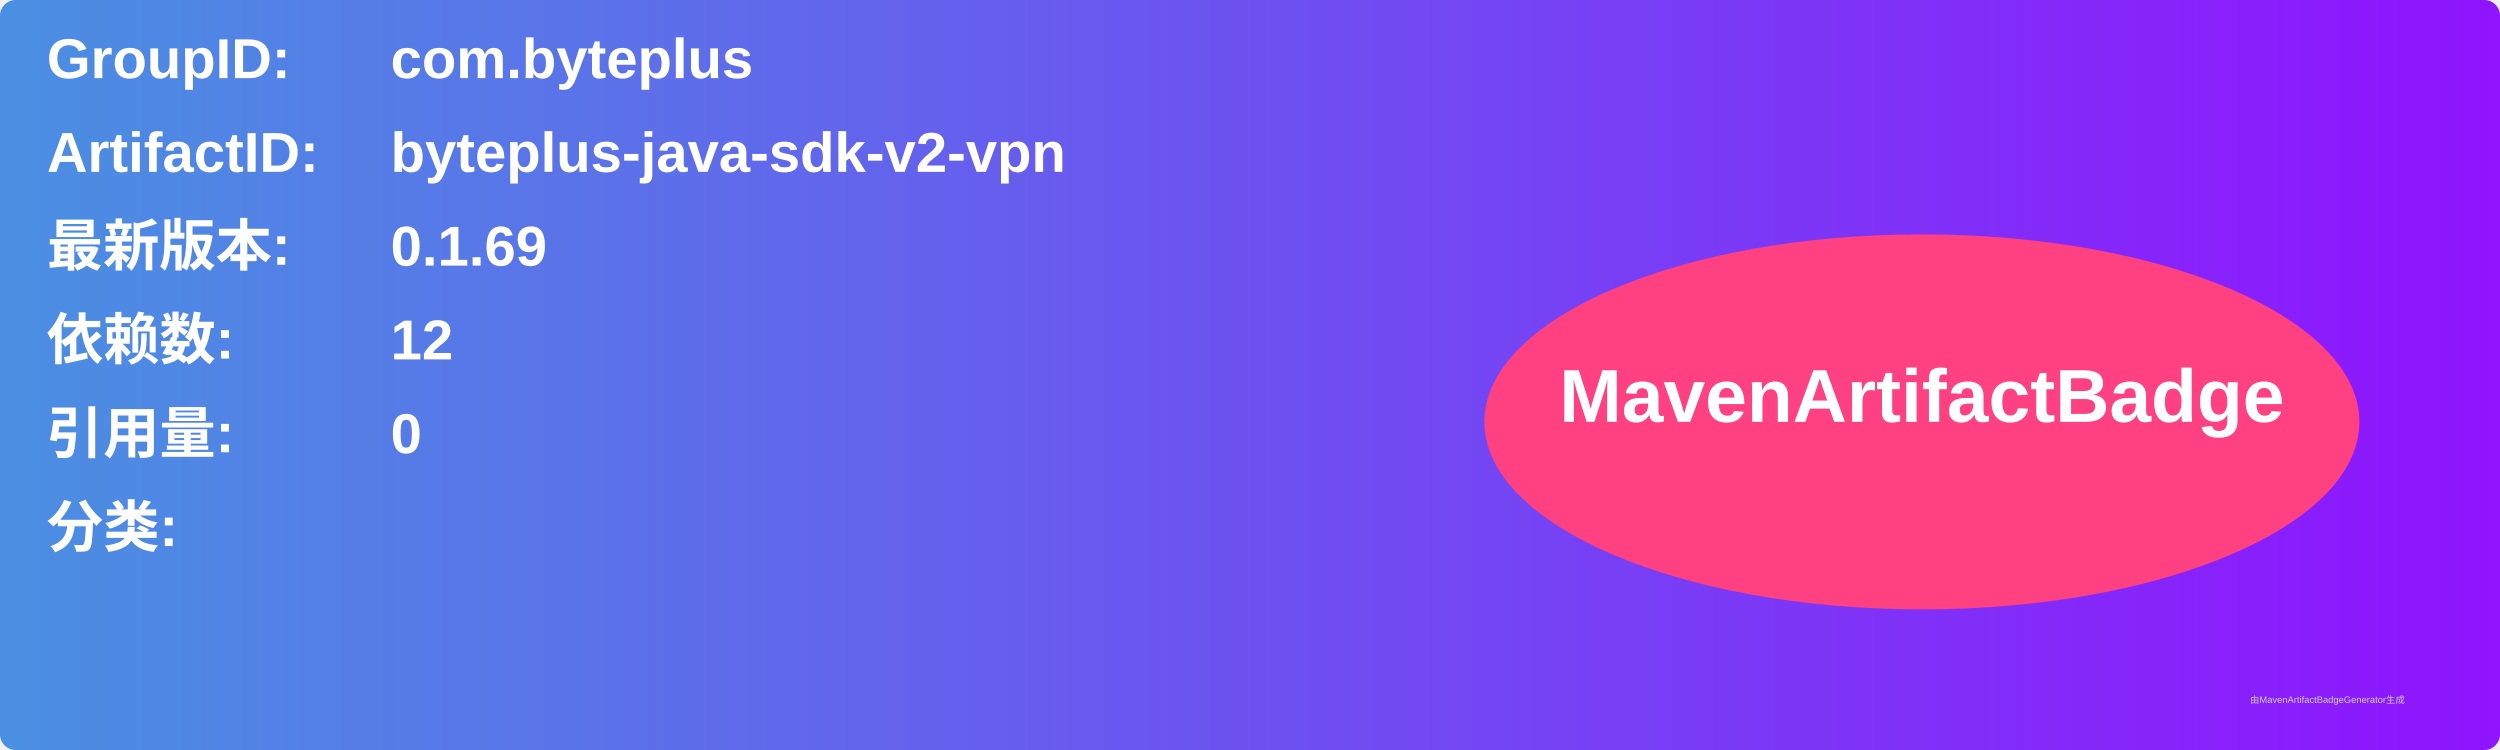
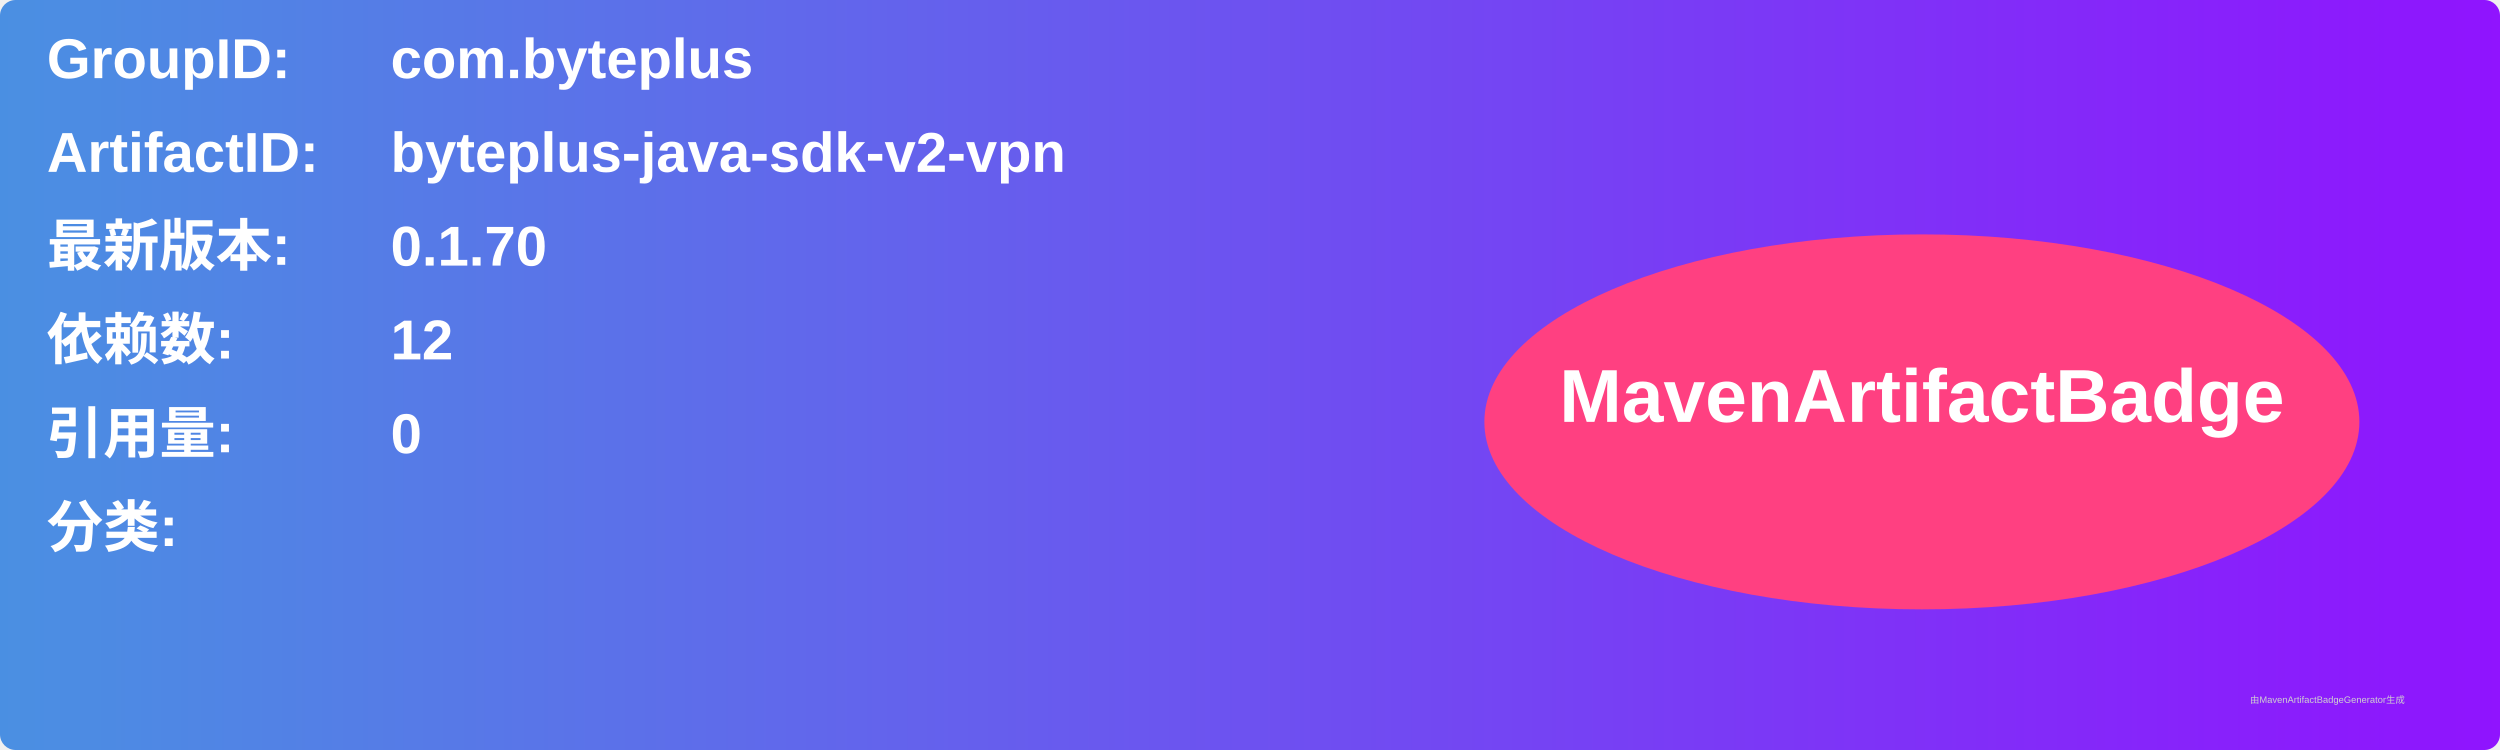
<svg xmlns="http://www.w3.org/2000/svg" width="800" height="240" viewBox="0 0 800 240">
  <linearGradient id="grad" x1="0%" y1="0%" x2="100%" y2="0%">
    <stop offset="0%" stop-color="#4a90e2" />
    <stop offset="100%" stop-color="#9013fe" />
  </linearGradient>
  <rect width="100%" height="100%" rx="5" ry="5" fill="url(#grad)" />
  <g transform="translate(15, 15)">
    <text x="0" y="10" font-family="Arial" font-size="18" fill="white" font-weight="bold" width="260">GroupID:</text>
    <text x="110" y="10" font-family="Arial" font-size="18" fill="white" font-weight="bold" width="460">com.byteplus</text>
    <text x="0" y="40" font-family="Arial" font-size="18" fill="white" font-weight="bold" width="260">ArtifactID:</text>
    <text x="110" y="40" font-family="Arial" font-size="18" fill="white" font-weight="bold" width="460">byteplus-java-sdk-v2-vpn</text>
    <text x="0" y="70" font-family="Arial" font-size="18" fill="white" font-weight="bold">最新版本:</text>
    <text x="110" y="70" font-family="Arial" font-size="18" fill="white" font-weight="bold">
-       <tspan font-weight="bold">0.1.69</tspan>
+       <tspan font-weight="bold">0.1.70</tspan>
    </text>
    <text x="0" y="100" font-family="Arial" font-size="18" fill="white" font-weight="bold">依赖数: </text>
    <text x="110" y="100" font-family="Arial" font-size="18" fill="white">
      <tspan font-weight="bold">12</tspan>
    </text>
    <text x="0" y="130" font-family="Arial" font-size="18" fill="white" font-weight="bold">引用量: </text>
    <text x="110" y="130" font-family="Arial" font-size="18" fill="white">
      <tspan font-weight="bold">0</tspan>
    </text>
    <text x="0" y="160" font-family="Arial" font-size="18" fill="white" font-weight="bold">分类:</text>
    <text x="10" y="190" font-family="Arial" font-size="10" fill="white">
      <tspan font-weight="bold" />
    </text>
    <ellipse cx="600" cy="120" rx="140" ry="60" fill="#ff4081" />
    <text x="600" y="120" text-anchor="middle" font-family="Arial" font-size="24" fill="white" font-weight="bold">MavenArtifactBadge</text>
  </g>
  <text x="720" y="225" font-family="Arial" font-size="3" fill="#d0d0d0">由MavenArtifactBadgeGenerator生成</text>
</svg>
